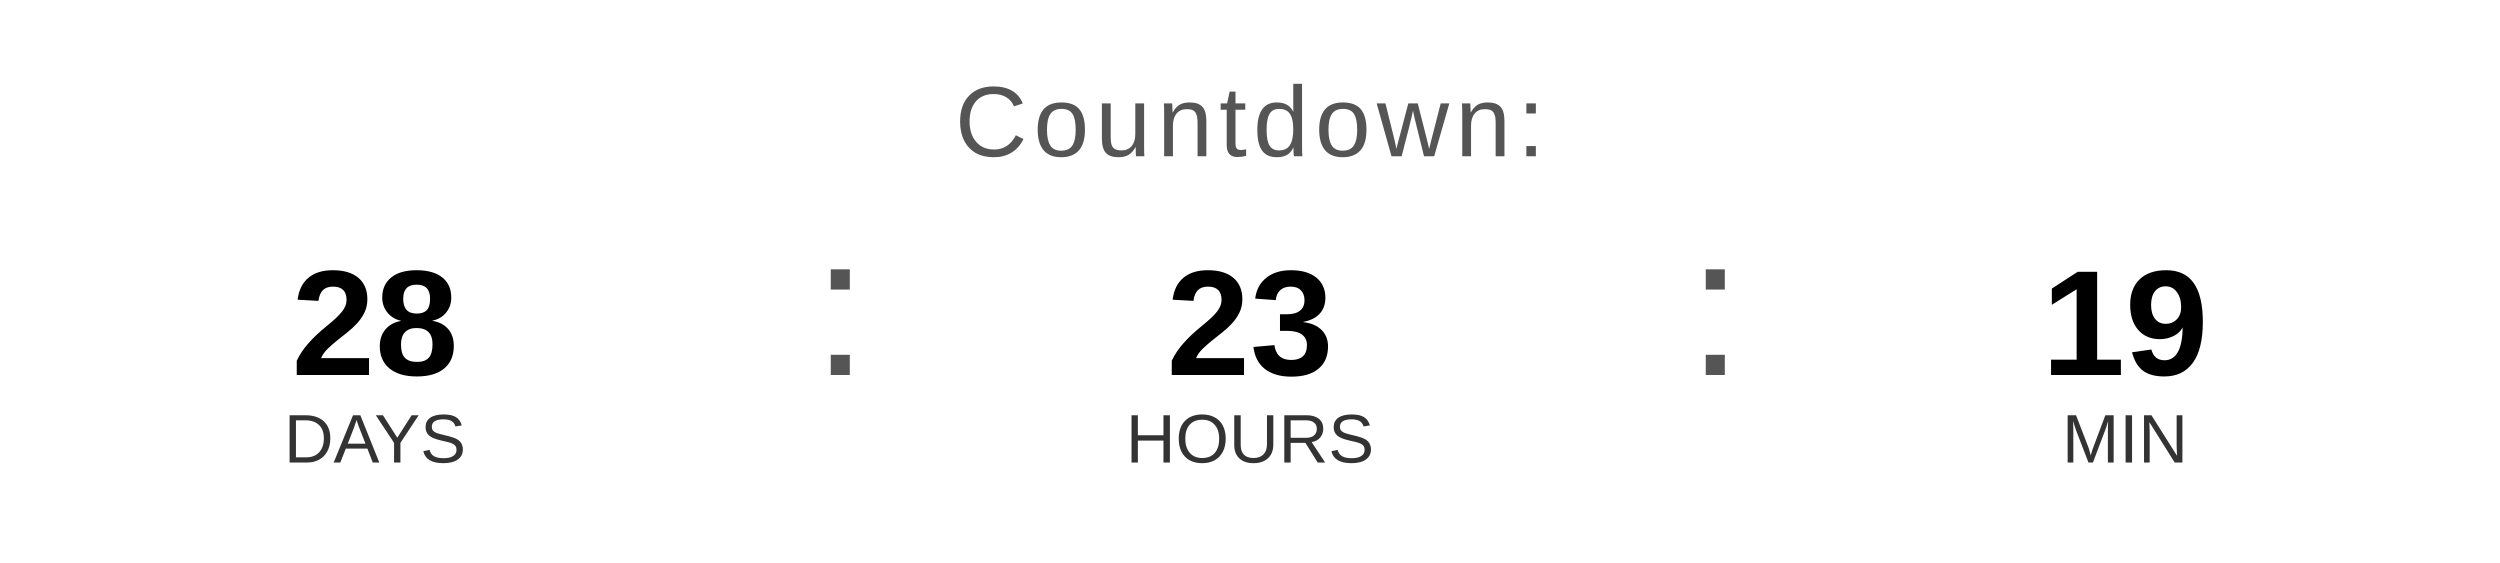
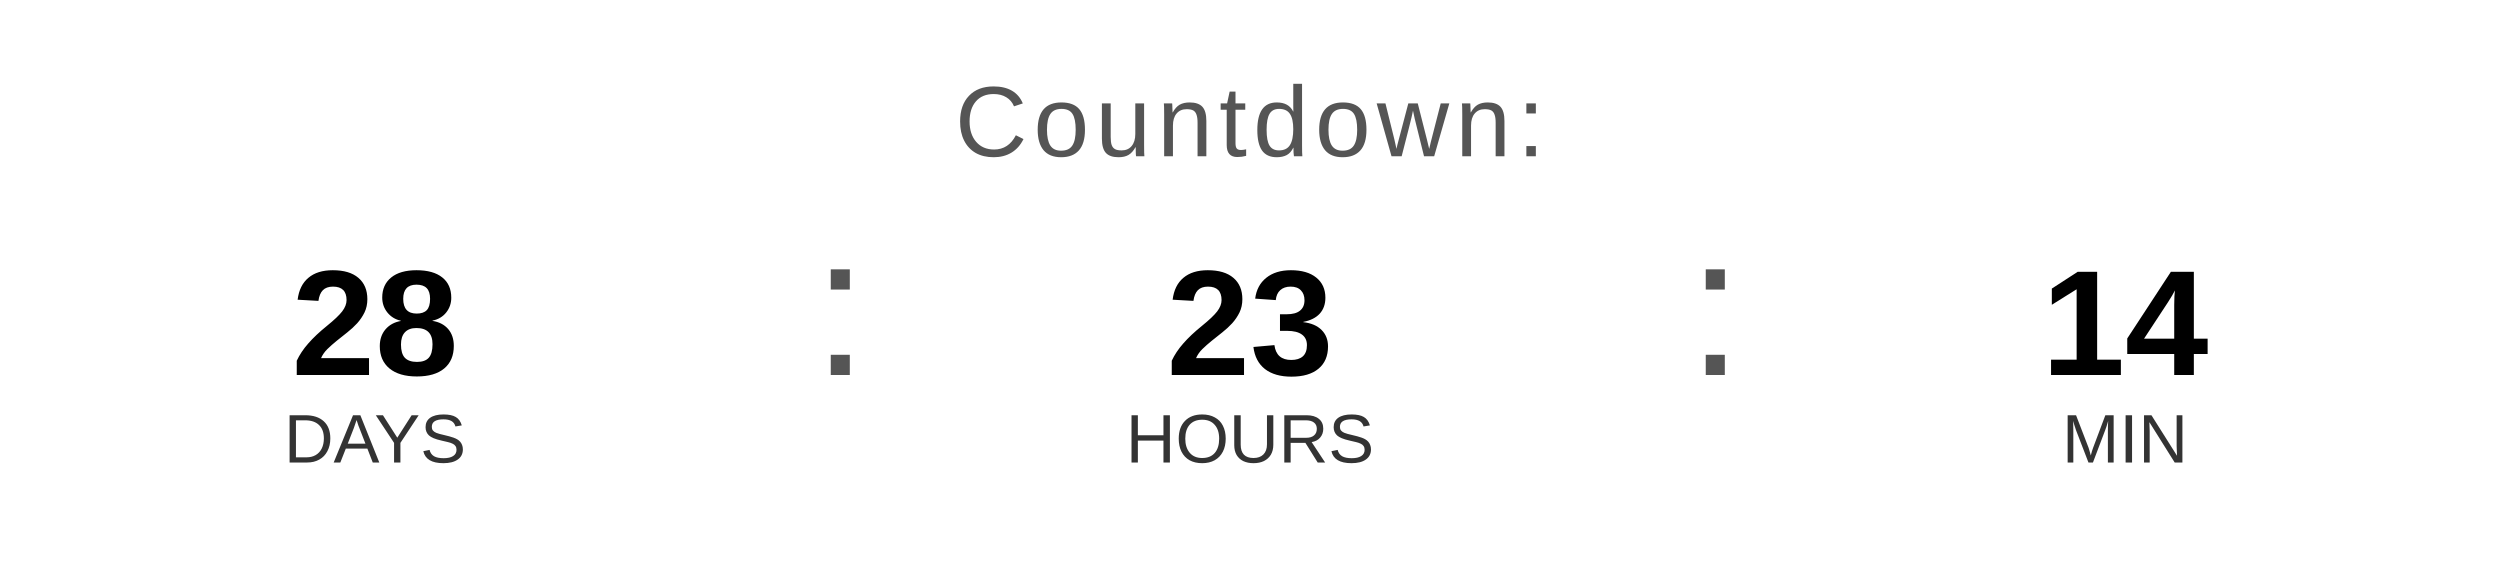
<svg xmlns="http://www.w3.org/2000/svg" width="400" height="90" viewBox="0 0 400 90">
  <text x="200" y="25" font-family="Arial, Helvetica, sans-serif" font-size="16" fill="#555555" text-anchor="middle" letter-spacing="1">
    Countdown:
  </text>
  <text x="60" y="60" font-family="Arial, Helvetica, sans-serif" font-size="24" font-weight="bold" fill="#000000" text-anchor="middle">28</text>
  <text x="60" y="74" font-family="Arial, Helvetica, sans-serif" font-size="11" fill="#333333" text-anchor="middle">DAYS</text>
  <text x="130" y="60" font-family="Arial, sans-serif" font-size="32" fill="#555555">:</text>
  <text x="200" y="60" font-family="Arial, Helvetica, sans-serif" font-size="24" font-weight="bold" fill="#000000" text-anchor="middle">23</text>
  <text x="200" y="74" font-family="Arial, Helvetica, sans-serif" font-size="11" fill="#333333" text-anchor="middle">HOURS</text>
  <text x="270" y="60" font-family="Arial, sans-serif" font-size="32" fill="#555555">:</text>
-   <text x="340" y="60" font-family="Arial, Helvetica, sans-serif" font-size="24" font-weight="bold" fill="#000000" text-anchor="middle">19</text>
+   <text x="340" y="60" font-family="Arial, Helvetica, sans-serif" font-size="24" font-weight="bold" fill="#000000" text-anchor="middle">14</text>
  <text x="340" y="74" font-family="Arial, Helvetica, sans-serif" font-size="11" fill="#333333" text-anchor="middle">MIN</text>
</svg>
